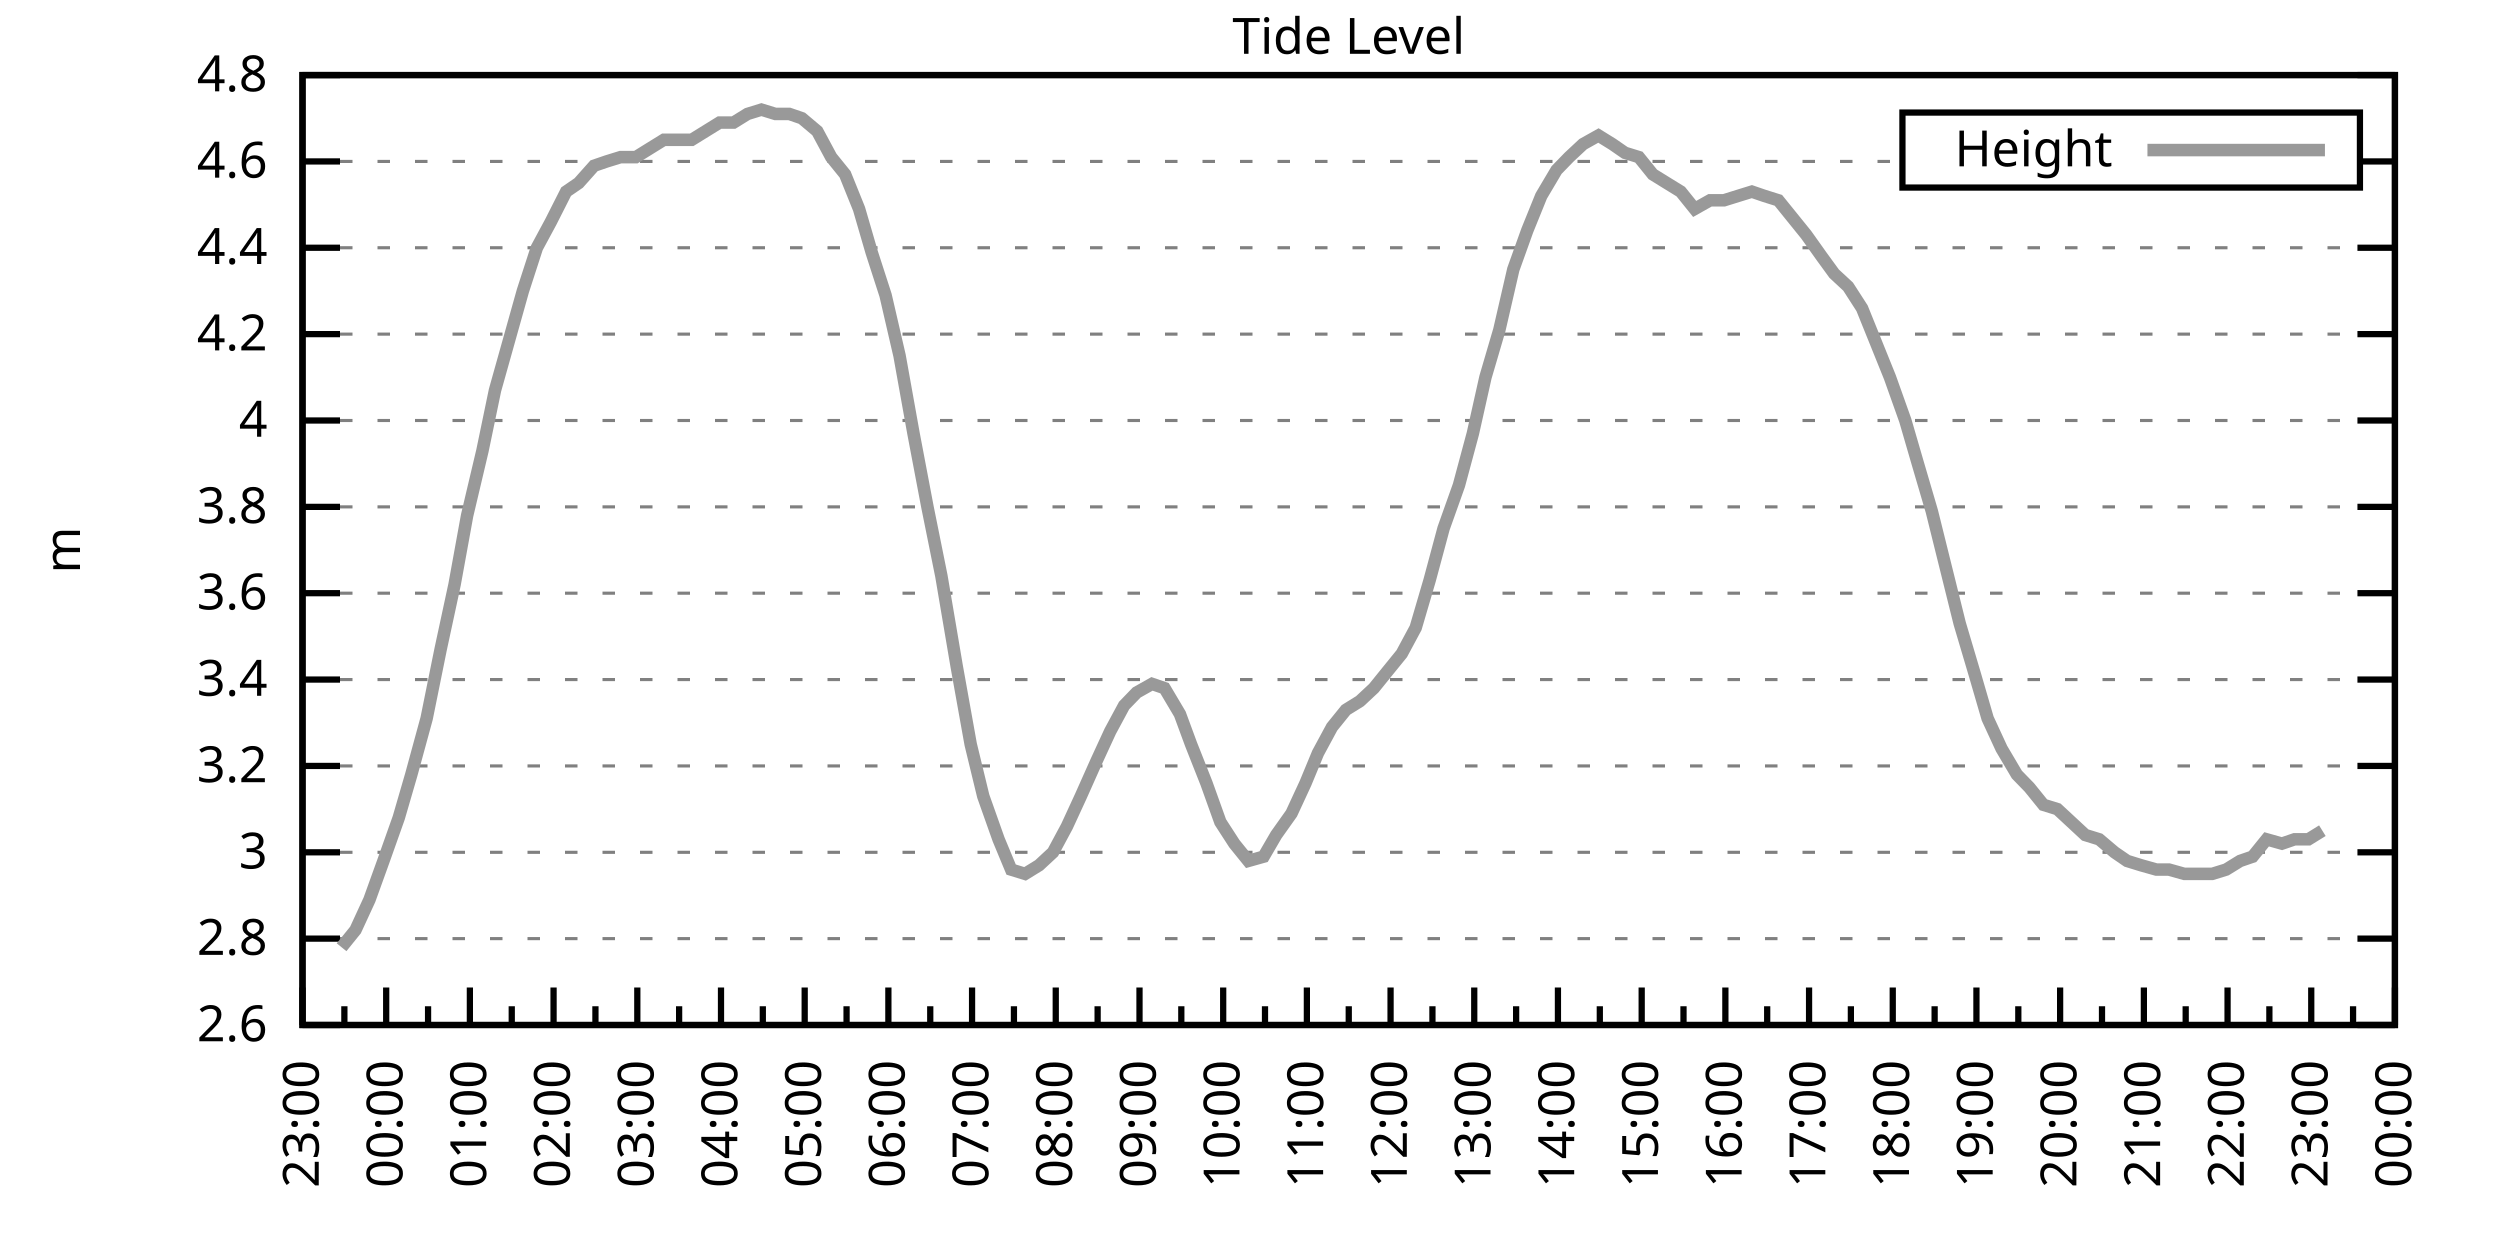
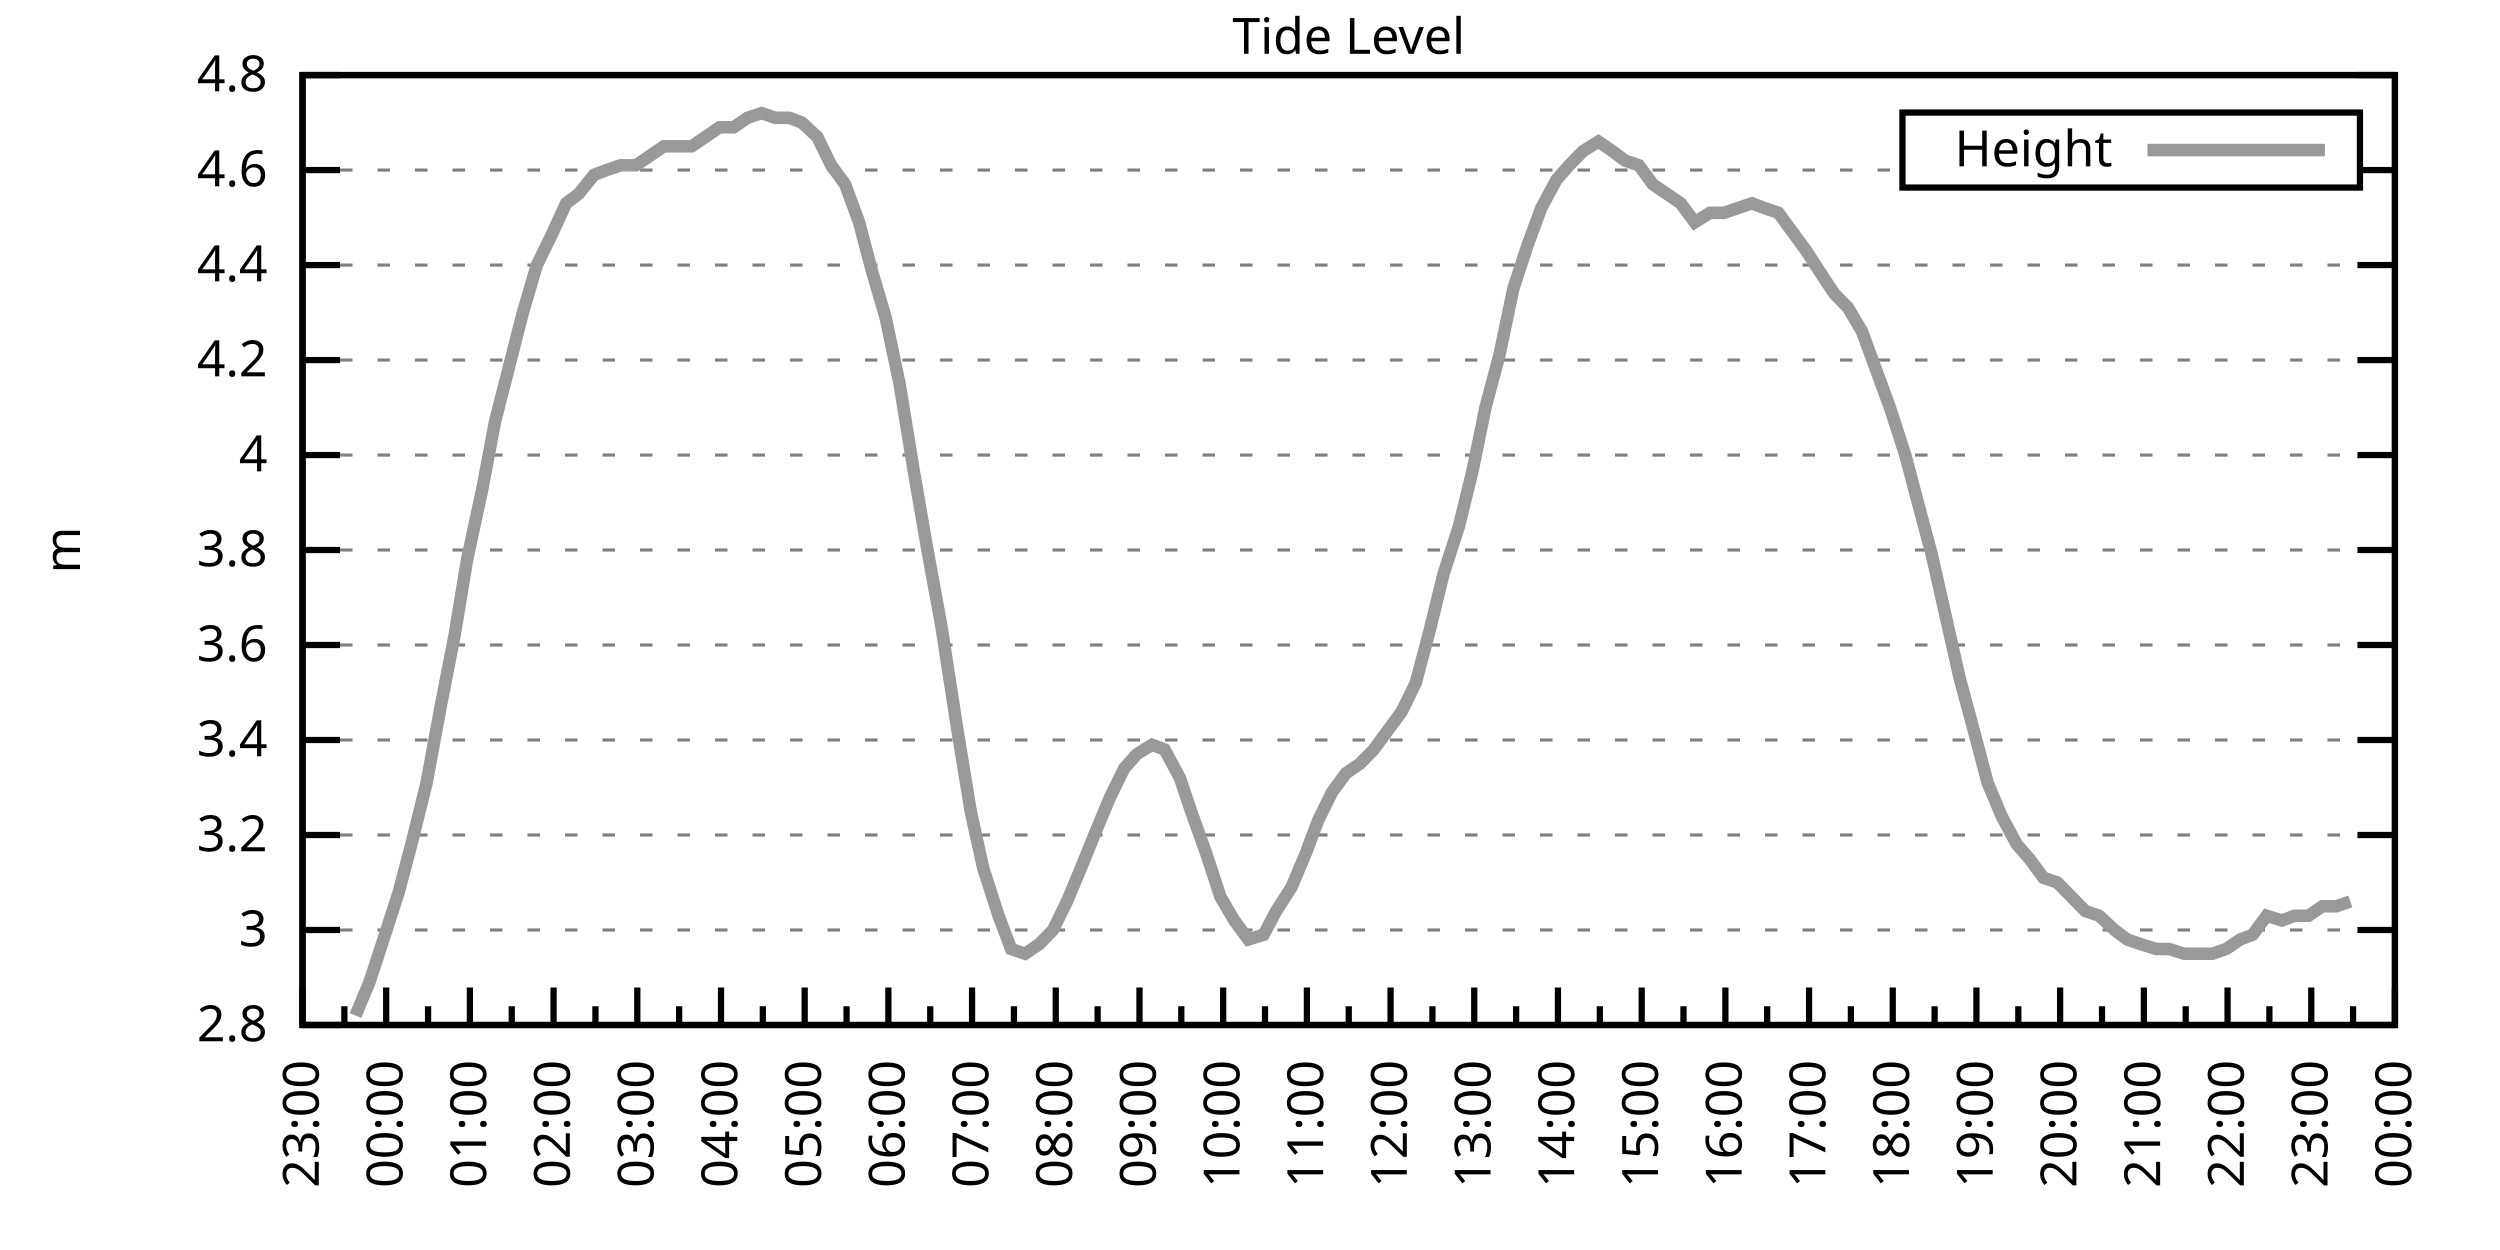
<svg xmlns="http://www.w3.org/2000/svg" xmlns:xlink="http://www.w3.org/1999/xlink" width="400" height="200" viewBox="0 0 400 200">
  <g id="gnuplot_canvas">
    <rect x="0" y="0" width="400" height="200" fill="none" />
    <defs>
      <circle id="gpDot" r="0.5" stroke-width="0.5" stroke="currentColor" />
      <path id="gpPt0" stroke-width="0.333" stroke="currentColor" d="M-1,0 h2 M0,-1 v2" />
      <path id="gpPt1" stroke-width="0.333" stroke="currentColor" d="M-1,-1 L1,1 M1,-1 L-1,1" />
      <path id="gpPt2" stroke-width="0.333" stroke="currentColor" d="M-1,0 L1,0 M0,-1 L0,1 M-1,-1 L1,1 M-1,1 L1,-1" />
      <rect id="gpPt3" stroke-width="0.333" stroke="currentColor" x="-1" y="-1" width="2" height="2" />
      <rect id="gpPt4" stroke-width="0.333" stroke="currentColor" fill="currentColor" x="-1" y="-1" width="2" height="2" />
      <circle id="gpPt5" stroke-width="0.333" stroke="currentColor" cx="0" cy="0" r="1" />
      <use xlink:href="#gpPt5" id="gpPt6" fill="currentColor" stroke="none" />
      <path id="gpPt7" stroke-width="0.333" stroke="currentColor" d="M0,-1.33 L-1.33,0.67 L1.33,0.67 z" />
      <use xlink:href="#gpPt7" id="gpPt8" fill="currentColor" stroke="none" />
      <use xlink:href="#gpPt7" id="gpPt9" stroke="currentColor" transform="rotate(180)" />
      <use xlink:href="#gpPt9" id="gpPt10" fill="currentColor" stroke="none" />
      <use xlink:href="#gpPt3" id="gpPt11" stroke="currentColor" transform="rotate(45)" />
      <use xlink:href="#gpPt11" id="gpPt12" fill="currentColor" stroke="none" />
      <path id="gpPt13" stroke-width="0.333" stroke="currentColor" d="M0,1.330 L1.265,0.411 L0.782,-1.067 L-0.782,-1.076 L-1.265,0.411 z" />
      <use xlink:href="#gpPt13" id="gpPt14" fill="currentColor" stroke="none" />
      <filter id="textbox" filterUnits="objectBoundingBox" x="0" y="0" height="1" width="1">
        <feFlood flood-color="white" flood-opacity="1" result="bgnd" />
        <feComposite in="SourceGraphic" in2="bgnd" operator="atop" />
      </filter>
      <filter id="greybox" filterUnits="objectBoundingBox" x="0" y="0" height="1" width="1">
        <feFlood flood-color="lightgrey" flood-opacity="1" result="grey" />
        <feComposite in="SourceGraphic" in2="grey" operator="atop" />
      </filter>
    </defs>
    <g fill="none" color="white" stroke="currentColor" stroke-width="1.00" stroke-linecap="butt" stroke-linejoin="miter">
</g>
    <g fill="none" color="black" stroke="currentColor" stroke-width="1.00" stroke-linecap="butt" stroke-linejoin="miter">
      <g stroke="none" shape-rendering="crispEdges">
        <polygon fill="rgb(255, 255, 255)" points="48.40,164.00 383.18,164.00 383.18,12.02 48.40,12.02 " />
      </g>
    </g>
    <g fill="none" color="black" stroke="currentColor" stroke-width="1.00" stroke-linecap="butt" stroke-linejoin="miter">
</g>
    <g fill="none" color="black" stroke="black" stroke-width="0.50" stroke-linecap="butt" stroke-linejoin="miter">
</g>
    <g fill="none" color="gray" stroke="currentColor" stroke-width="0.50" stroke-linecap="butt" stroke-linejoin="miter">
      <path stroke="gray" stroke-dasharray="2,4" class="gridline" d="M48.40,164.00 L383.19,164.00  " />
    </g>
    <g fill="none" color="gray" stroke="gray" stroke-width="1.00" stroke-linecap="butt" stroke-linejoin="miter">
</g>
    <g fill="none" color="black" stroke="currentColor" stroke-width="1.00" stroke-linecap="butt" stroke-linejoin="miter">
      <path stroke="black" d="M48.40,164.00 L54.40,164.00 M383.19,164.00 L377.19,164.00  " />
      <g transform="translate(42.80,166.60)" stroke="none" fill="black" font-family="Sans" font-size="8.00" text-anchor="end">
        <text>
-           <tspan font-family="Sans"> 2.6</tspan>
-         </text>
-       </g>
-     </g>
-     <g fill="none" color="black" stroke="currentColor" stroke-width="1.00" stroke-linecap="butt" stroke-linejoin="miter">
- </g>
-     <g fill="none" color="black" stroke="black" stroke-width="0.50" stroke-linecap="butt" stroke-linejoin="miter">
- </g>
-     <g fill="none" color="gray" stroke="currentColor" stroke-width="0.50" stroke-linecap="butt" stroke-linejoin="miter">
-       <path stroke="gray" stroke-dasharray="2,4" class="gridline" d="M48.40,150.18 L383.19,150.18  " />
-     </g>
-     <g fill="none" color="gray" stroke="gray" stroke-width="1.00" stroke-linecap="butt" stroke-linejoin="miter">
- </g>
-     <g fill="none" color="black" stroke="currentColor" stroke-width="1.00" stroke-linecap="butt" stroke-linejoin="miter">
-       <path stroke="black" d="M48.40,150.18 L54.40,150.18 M383.19,150.18 L377.19,150.18  " />
-       <g transform="translate(42.80,152.78)" stroke="none" fill="black" font-family="Sans" font-size="8.00" text-anchor="end">
-         <text>
          <tspan font-family="Sans"> 2.8</tspan>
        </text>
      </g>
    </g>
    <g fill="none" color="black" stroke="currentColor" stroke-width="1.00" stroke-linecap="butt" stroke-linejoin="miter">
</g>
    <g fill="none" color="black" stroke="black" stroke-width="0.50" stroke-linecap="butt" stroke-linejoin="miter">
</g>
    <g fill="none" color="gray" stroke="currentColor" stroke-width="0.50" stroke-linecap="butt" stroke-linejoin="miter">
-       <path stroke="gray" stroke-dasharray="2,4" class="gridline" d="M48.40,136.37 L383.19,136.37  " />
-     </g>
-     <g fill="none" color="gray" stroke="gray" stroke-width="1.00" stroke-linecap="butt" stroke-linejoin="miter">
- </g>
-     <g fill="none" color="black" stroke="currentColor" stroke-width="1.00" stroke-linecap="butt" stroke-linejoin="miter">
-       <path stroke="black" d="M48.40,136.37 L54.40,136.37 M383.19,136.37 L377.19,136.37  " />
-       <g transform="translate(42.80,138.97)" stroke="none" fill="black" font-family="Sans" font-size="8.00" text-anchor="end">
+       <path stroke="gray" stroke-dasharray="2,4" class="gridline" d="M48.40,148.80 L383.19,148.80  " />
+     </g>
+     <g fill="none" color="gray" stroke="gray" stroke-width="1.00" stroke-linecap="butt" stroke-linejoin="miter">
+ </g>
+     <g fill="none" color="black" stroke="currentColor" stroke-width="1.00" stroke-linecap="butt" stroke-linejoin="miter">
+       <path stroke="black" d="M48.40,148.80 L54.40,148.80 M383.19,148.80 L377.19,148.80  " />
+       <g transform="translate(42.80,151.40)" stroke="none" fill="black" font-family="Sans" font-size="8.00" text-anchor="end">
        <text>
          <tspan font-family="Sans"> 3</tspan>
        </text>
      </g>
    </g>
    <g fill="none" color="black" stroke="currentColor" stroke-width="1.00" stroke-linecap="butt" stroke-linejoin="miter">
</g>
    <g fill="none" color="black" stroke="black" stroke-width="0.50" stroke-linecap="butt" stroke-linejoin="miter">
</g>
    <g fill="none" color="gray" stroke="currentColor" stroke-width="0.50" stroke-linecap="butt" stroke-linejoin="miter">
-       <path stroke="gray" stroke-dasharray="2,4" class="gridline" d="M48.40,122.55 L383.19,122.55  " />
-     </g>
-     <g fill="none" color="gray" stroke="gray" stroke-width="1.00" stroke-linecap="butt" stroke-linejoin="miter">
- </g>
-     <g fill="none" color="black" stroke="currentColor" stroke-width="1.00" stroke-linecap="butt" stroke-linejoin="miter">
-       <path stroke="black" d="M48.40,122.55 L54.40,122.55 M383.19,122.55 L377.19,122.55  " />
-       <g transform="translate(42.80,125.15)" stroke="none" fill="black" font-family="Sans" font-size="8.00" text-anchor="end">
+       <path stroke="gray" stroke-dasharray="2,4" class="gridline" d="M48.40,133.60 L383.19,133.60  " />
+     </g>
+     <g fill="none" color="gray" stroke="gray" stroke-width="1.00" stroke-linecap="butt" stroke-linejoin="miter">
+ </g>
+     <g fill="none" color="black" stroke="currentColor" stroke-width="1.00" stroke-linecap="butt" stroke-linejoin="miter">
+       <path stroke="black" d="M48.40,133.60 L54.40,133.60 M383.19,133.60 L377.19,133.60  " />
+       <g transform="translate(42.80,136.20)" stroke="none" fill="black" font-family="Sans" font-size="8.00" text-anchor="end">
        <text>
          <tspan font-family="Sans"> 3.2</tspan>
        </text>
      </g>
    </g>
    <g fill="none" color="black" stroke="currentColor" stroke-width="1.00" stroke-linecap="butt" stroke-linejoin="miter">
</g>
    <g fill="none" color="black" stroke="black" stroke-width="0.50" stroke-linecap="butt" stroke-linejoin="miter">
</g>
    <g fill="none" color="gray" stroke="currentColor" stroke-width="0.50" stroke-linecap="butt" stroke-linejoin="miter">
-       <path stroke="gray" stroke-dasharray="2,4" class="gridline" d="M48.40,108.73 L383.19,108.73  " />
-     </g>
-     <g fill="none" color="gray" stroke="gray" stroke-width="1.00" stroke-linecap="butt" stroke-linejoin="miter">
- </g>
-     <g fill="none" color="black" stroke="currentColor" stroke-width="1.00" stroke-linecap="butt" stroke-linejoin="miter">
-       <path stroke="black" d="M48.40,108.73 L54.40,108.73 M383.19,108.73 L377.19,108.73  " />
-       <g transform="translate(42.80,111.33)" stroke="none" fill="black" font-family="Sans" font-size="8.00" text-anchor="end">
+       <path stroke="gray" stroke-dasharray="2,4" class="gridline" d="M48.40,118.40 L383.19,118.40  " />
+     </g>
+     <g fill="none" color="gray" stroke="gray" stroke-width="1.00" stroke-linecap="butt" stroke-linejoin="miter">
+ </g>
+     <g fill="none" color="black" stroke="currentColor" stroke-width="1.00" stroke-linecap="butt" stroke-linejoin="miter">
+       <path stroke="black" d="M48.40,118.40 L54.40,118.40 M383.19,118.40 L377.19,118.40  " />
+       <g transform="translate(42.80,121.00)" stroke="none" fill="black" font-family="Sans" font-size="8.00" text-anchor="end">
        <text>
          <tspan font-family="Sans"> 3.4</tspan>
        </text>
      </g>
    </g>
    <g fill="none" color="black" stroke="currentColor" stroke-width="1.00" stroke-linecap="butt" stroke-linejoin="miter">
</g>
    <g fill="none" color="black" stroke="black" stroke-width="0.50" stroke-linecap="butt" stroke-linejoin="miter">
</g>
    <g fill="none" color="gray" stroke="currentColor" stroke-width="0.50" stroke-linecap="butt" stroke-linejoin="miter">
-       <path stroke="gray" stroke-dasharray="2,4" class="gridline" d="M48.40,94.91 L383.19,94.91  " />
-     </g>
-     <g fill="none" color="gray" stroke="gray" stroke-width="1.00" stroke-linecap="butt" stroke-linejoin="miter">
- </g>
-     <g fill="none" color="black" stroke="currentColor" stroke-width="1.00" stroke-linecap="butt" stroke-linejoin="miter">
-       <path stroke="black" d="M48.40,94.91 L54.40,94.91 M383.19,94.91 L377.19,94.91  " />
-       <g transform="translate(42.80,97.51)" stroke="none" fill="black" font-family="Sans" font-size="8.00" text-anchor="end">
+       <path stroke="gray" stroke-dasharray="2,4" class="gridline" d="M48.40,103.20 L383.19,103.20  " />
+     </g>
+     <g fill="none" color="gray" stroke="gray" stroke-width="1.00" stroke-linecap="butt" stroke-linejoin="miter">
+ </g>
+     <g fill="none" color="black" stroke="currentColor" stroke-width="1.00" stroke-linecap="butt" stroke-linejoin="miter">
+       <path stroke="black" d="M48.40,103.20 L54.40,103.20 M383.19,103.20 L377.19,103.20  " />
+       <g transform="translate(42.80,105.80)" stroke="none" fill="black" font-family="Sans" font-size="8.00" text-anchor="end">
        <text>
          <tspan font-family="Sans"> 3.6</tspan>
        </text>
      </g>
    </g>
    <g fill="none" color="black" stroke="currentColor" stroke-width="1.00" stroke-linecap="butt" stroke-linejoin="miter">
</g>
    <g fill="none" color="black" stroke="black" stroke-width="0.50" stroke-linecap="butt" stroke-linejoin="miter">
</g>
    <g fill="none" color="gray" stroke="currentColor" stroke-width="0.50" stroke-linecap="butt" stroke-linejoin="miter">
-       <path stroke="gray" stroke-dasharray="2,4" class="gridline" d="M48.40,81.10 L383.19,81.10  " />
-     </g>
-     <g fill="none" color="gray" stroke="gray" stroke-width="1.00" stroke-linecap="butt" stroke-linejoin="miter">
- </g>
-     <g fill="none" color="black" stroke="currentColor" stroke-width="1.00" stroke-linecap="butt" stroke-linejoin="miter">
-       <path stroke="black" d="M48.40,81.10 L54.40,81.10 M383.19,81.10 L377.19,81.10  " />
-       <g transform="translate(42.80,83.70)" stroke="none" fill="black" font-family="Sans" font-size="8.00" text-anchor="end">
+       <path stroke="gray" stroke-dasharray="2,4" class="gridline" d="M48.40,88.00 L383.19,88.00  " />
+     </g>
+     <g fill="none" color="gray" stroke="gray" stroke-width="1.00" stroke-linecap="butt" stroke-linejoin="miter">
+ </g>
+     <g fill="none" color="black" stroke="currentColor" stroke-width="1.00" stroke-linecap="butt" stroke-linejoin="miter">
+       <path stroke="black" d="M48.40,88.00 L54.40,88.00 M383.19,88.00 L377.19,88.00  " />
+       <g transform="translate(42.80,90.60)" stroke="none" fill="black" font-family="Sans" font-size="8.00" text-anchor="end">
        <text>
          <tspan font-family="Sans"> 3.8</tspan>
        </text>
      </g>
    </g>
    <g fill="none" color="black" stroke="currentColor" stroke-width="1.00" stroke-linecap="butt" stroke-linejoin="miter">
</g>
    <g fill="none" color="black" stroke="black" stroke-width="0.50" stroke-linecap="butt" stroke-linejoin="miter">
</g>
    <g fill="none" color="gray" stroke="currentColor" stroke-width="0.50" stroke-linecap="butt" stroke-linejoin="miter">
-       <path stroke="gray" stroke-dasharray="2,4" class="gridline" d="M48.40,67.28 L383.19,67.28  " />
-     </g>
-     <g fill="none" color="gray" stroke="gray" stroke-width="1.00" stroke-linecap="butt" stroke-linejoin="miter">
- </g>
-     <g fill="none" color="black" stroke="currentColor" stroke-width="1.00" stroke-linecap="butt" stroke-linejoin="miter">
-       <path stroke="black" d="M48.40,67.28 L54.40,67.28 M383.19,67.28 L377.19,67.28  " />
-       <g transform="translate(42.80,69.88)" stroke="none" fill="black" font-family="Sans" font-size="8.00" text-anchor="end">
+       <path stroke="gray" stroke-dasharray="2,4" class="gridline" d="M48.40,72.81 L383.19,72.81  " />
+     </g>
+     <g fill="none" color="gray" stroke="gray" stroke-width="1.00" stroke-linecap="butt" stroke-linejoin="miter">
+ </g>
+     <g fill="none" color="black" stroke="currentColor" stroke-width="1.00" stroke-linecap="butt" stroke-linejoin="miter">
+       <path stroke="black" d="M48.40,72.81 L54.40,72.81 M383.19,72.81 L377.19,72.81  " />
+       <g transform="translate(42.80,75.41)" stroke="none" fill="black" font-family="Sans" font-size="8.00" text-anchor="end">
        <text>
          <tspan font-family="Sans"> 4</tspan>
        </text>
      </g>
    </g>
    <g fill="none" color="black" stroke="currentColor" stroke-width="1.00" stroke-linecap="butt" stroke-linejoin="miter">
</g>
    <g fill="none" color="black" stroke="black" stroke-width="0.50" stroke-linecap="butt" stroke-linejoin="miter">
</g>
    <g fill="none" color="gray" stroke="currentColor" stroke-width="0.50" stroke-linecap="butt" stroke-linejoin="miter">
-       <path stroke="gray" stroke-dasharray="2,4" class="gridline" d="M48.40,53.46 L383.19,53.46  " />
-     </g>
-     <g fill="none" color="gray" stroke="gray" stroke-width="1.00" stroke-linecap="butt" stroke-linejoin="miter">
- </g>
-     <g fill="none" color="black" stroke="currentColor" stroke-width="1.00" stroke-linecap="butt" stroke-linejoin="miter">
-       <path stroke="black" d="M48.40,53.46 L54.40,53.46 M383.19,53.46 L377.19,53.46  " />
-       <g transform="translate(42.80,56.06)" stroke="none" fill="black" font-family="Sans" font-size="8.00" text-anchor="end">
+       <path stroke="gray" stroke-dasharray="2,4" class="gridline" d="M48.40,57.61 L383.19,57.61  " />
+     </g>
+     <g fill="none" color="gray" stroke="gray" stroke-width="1.00" stroke-linecap="butt" stroke-linejoin="miter">
+ </g>
+     <g fill="none" color="black" stroke="currentColor" stroke-width="1.00" stroke-linecap="butt" stroke-linejoin="miter">
+       <path stroke="black" d="M48.40,57.61 L54.40,57.61 M383.19,57.61 L377.19,57.61  " />
+       <g transform="translate(42.80,60.21)" stroke="none" fill="black" font-family="Sans" font-size="8.00" text-anchor="end">
        <text>
          <tspan font-family="Sans"> 4.2</tspan>
        </text>
      </g>
    </g>
    <g fill="none" color="black" stroke="currentColor" stroke-width="1.00" stroke-linecap="butt" stroke-linejoin="miter">
</g>
    <g fill="none" color="black" stroke="black" stroke-width="0.50" stroke-linecap="butt" stroke-linejoin="miter">
</g>
    <g fill="none" color="gray" stroke="currentColor" stroke-width="0.50" stroke-linecap="butt" stroke-linejoin="miter">
-       <path stroke="gray" stroke-dasharray="2,4" class="gridline" d="M48.40,39.64 L383.19,39.64  " />
-     </g>
-     <g fill="none" color="gray" stroke="gray" stroke-width="1.00" stroke-linecap="butt" stroke-linejoin="miter">
- </g>
-     <g fill="none" color="black" stroke="currentColor" stroke-width="1.00" stroke-linecap="butt" stroke-linejoin="miter">
-       <path stroke="black" d="M48.40,39.64 L54.40,39.64 M383.19,39.64 L377.19,39.64  " />
-       <g transform="translate(42.80,42.24)" stroke="none" fill="black" font-family="Sans" font-size="8.00" text-anchor="end">
+       <path stroke="gray" stroke-dasharray="2,4" class="gridline" d="M48.40,42.41 L383.19,42.41  " />
+     </g>
+     <g fill="none" color="gray" stroke="gray" stroke-width="1.00" stroke-linecap="butt" stroke-linejoin="miter">
+ </g>
+     <g fill="none" color="black" stroke="currentColor" stroke-width="1.00" stroke-linecap="butt" stroke-linejoin="miter">
+       <path stroke="black" d="M48.40,42.41 L54.40,42.41 M383.19,42.41 L377.19,42.41  " />
+       <g transform="translate(42.80,45.01)" stroke="none" fill="black" font-family="Sans" font-size="8.00" text-anchor="end">
        <text>
          <tspan font-family="Sans"> 4.4</tspan>
        </text>
      </g>
    </g>
    <g fill="none" color="black" stroke="currentColor" stroke-width="1.00" stroke-linecap="butt" stroke-linejoin="miter">
</g>
    <g fill="none" color="black" stroke="black" stroke-width="0.50" stroke-linecap="butt" stroke-linejoin="miter">
</g>
    <g fill="none" color="gray" stroke="currentColor" stroke-width="0.50" stroke-linecap="butt" stroke-linejoin="miter">
-       <path stroke="gray" stroke-dasharray="2,4" class="gridline" d="M48.40,25.83 L304.39,25.83 M377.59,25.83 L383.19,25.83  " />
-     </g>
-     <g fill="none" color="gray" stroke="gray" stroke-width="1.00" stroke-linecap="butt" stroke-linejoin="miter">
- </g>
-     <g fill="none" color="black" stroke="currentColor" stroke-width="1.00" stroke-linecap="butt" stroke-linejoin="miter">
-       <path stroke="black" d="M48.40,25.83 L54.40,25.83 M383.19,25.83 L377.19,25.83  " />
-       <g transform="translate(42.80,28.43)" stroke="none" fill="black" font-family="Sans" font-size="8.00" text-anchor="end">
+       <path stroke="gray" stroke-dasharray="2,4" class="gridline" d="M48.40,27.21 L304.39,27.21 M377.59,27.21 L383.19,27.21  " />
+     </g>
+     <g fill="none" color="gray" stroke="gray" stroke-width="1.00" stroke-linecap="butt" stroke-linejoin="miter">
+ </g>
+     <g fill="none" color="black" stroke="currentColor" stroke-width="1.00" stroke-linecap="butt" stroke-linejoin="miter">
+       <path stroke="black" d="M48.40,27.21 L54.40,27.21 M383.19,27.21 L377.19,27.21  " />
+       <g transform="translate(42.80,29.81)" stroke="none" fill="black" font-family="Sans" font-size="8.00" text-anchor="end">
        <text>
          <tspan font-family="Sans"> 4.6</tspan>
        </text>
      </g>
    </g>
    <g fill="none" color="black" stroke="currentColor" stroke-width="1.00" stroke-linecap="butt" stroke-linejoin="miter">
</g>
    <g fill="none" color="black" stroke="black" stroke-width="0.50" stroke-linecap="butt" stroke-linejoin="miter">
</g>
    <g fill="none" color="gray" stroke="currentColor" stroke-width="0.50" stroke-linecap="butt" stroke-linejoin="miter">
      <path stroke="gray" stroke-dasharray="2,4" class="gridline" d="M48.40,12.01 L383.19,12.01  " />
    </g>
    <g fill="none" color="gray" stroke="gray" stroke-width="1.00" stroke-linecap="butt" stroke-linejoin="miter">
</g>
    <g fill="none" color="black" stroke="currentColor" stroke-width="1.00" stroke-linecap="butt" stroke-linejoin="miter">
      <path stroke="black" d="M48.40,12.01 L54.40,12.01 M383.19,12.01 L377.19,12.01  " />
      <g transform="translate(42.80,14.61)" stroke="none" fill="black" font-family="Sans" font-size="8.00" text-anchor="end">
        <text>
          <tspan font-family="Sans"> 4.8</tspan>
        </text>
      </g>
    </g>
    <g fill="none" color="black" stroke="currentColor" stroke-width="1.00" stroke-linecap="butt" stroke-linejoin="miter">
      <path stroke="black" d="M48.40,164.00 L48.40,158.00  " />
      <g transform="translate(51.00,169.60) rotate(270)" stroke="none" fill="black" font-family="Sans" font-size="8.00" text-anchor="end">
        <text>
          <tspan font-family="Sans">23:00</tspan>
        </text>
      </g>
    </g>
    <g fill="none" color="black" stroke="currentColor" stroke-width="1.00" stroke-linecap="butt" stroke-linejoin="miter">
      <path stroke="black" d="M55.10,164.00 L55.10,161.00 M61.79,164.00 L61.79,158.00  " />
      <g transform="translate(64.39,169.60) rotate(270)" stroke="none" fill="black" font-family="Sans" font-size="8.00" text-anchor="end">
        <text>
          <tspan font-family="Sans">00:00</tspan>
        </text>
      </g>
    </g>
    <g fill="none" color="black" stroke="currentColor" stroke-width="1.00" stroke-linecap="butt" stroke-linejoin="miter">
      <path stroke="black" d="M68.49,164.00 L68.49,161.00 M75.18,164.00 L75.18,158.00  " />
      <g transform="translate(77.78,169.60) rotate(270)" stroke="none" fill="black" font-family="Sans" font-size="8.00" text-anchor="end">
        <text>
          <tspan font-family="Sans">01:00</tspan>
        </text>
      </g>
    </g>
    <g fill="none" color="black" stroke="currentColor" stroke-width="1.00" stroke-linecap="butt" stroke-linejoin="miter">
      <path stroke="black" d="M81.88,164.00 L81.88,161.00 M88.57,164.00 L88.57,158.00  " />
      <g transform="translate(91.17,169.60) rotate(270)" stroke="none" fill="black" font-family="Sans" font-size="8.00" text-anchor="end">
        <text>
          <tspan font-family="Sans">02:00</tspan>
        </text>
      </g>
    </g>
    <g fill="none" color="black" stroke="currentColor" stroke-width="1.00" stroke-linecap="butt" stroke-linejoin="miter">
      <path stroke="black" d="M95.27,164.00 L95.27,161.00 M101.97,164.00 L101.97,158.00  " />
      <g transform="translate(104.57,169.60) rotate(270)" stroke="none" fill="black" font-family="Sans" font-size="8.00" text-anchor="end">
        <text>
          <tspan font-family="Sans">03:00</tspan>
        </text>
      </g>
    </g>
    <g fill="none" color="black" stroke="currentColor" stroke-width="1.00" stroke-linecap="butt" stroke-linejoin="miter">
      <path stroke="black" d="M108.66,164.00 L108.66,161.00 M115.36,164.00 L115.36,158.00  " />
      <g transform="translate(117.96,169.60) rotate(270)" stroke="none" fill="black" font-family="Sans" font-size="8.00" text-anchor="end">
        <text>
          <tspan font-family="Sans">04:00</tspan>
        </text>
      </g>
    </g>
    <g fill="none" color="black" stroke="currentColor" stroke-width="1.00" stroke-linecap="butt" stroke-linejoin="miter">
      <path stroke="black" d="M122.05,164.00 L122.05,161.00 M128.75,164.00 L128.75,158.00  " />
      <g transform="translate(131.35,169.60) rotate(270)" stroke="none" fill="black" font-family="Sans" font-size="8.00" text-anchor="end">
        <text>
          <tspan font-family="Sans">05:00</tspan>
        </text>
      </g>
    </g>
    <g fill="none" color="black" stroke="currentColor" stroke-width="1.00" stroke-linecap="butt" stroke-linejoin="miter">
      <path stroke="black" d="M135.45,164.00 L135.45,161.00 M142.14,164.00 L142.14,158.00  " />
      <g transform="translate(144.74,169.60) rotate(270)" stroke="none" fill="black" font-family="Sans" font-size="8.00" text-anchor="end">
        <text>
          <tspan font-family="Sans">06:00</tspan>
        </text>
      </g>
    </g>
    <g fill="none" color="black" stroke="currentColor" stroke-width="1.00" stroke-linecap="butt" stroke-linejoin="miter">
      <path stroke="black" d="M148.84,164.00 L148.84,161.00 M155.53,164.00 L155.53,158.00  " />
      <g transform="translate(158.13,169.60) rotate(270)" stroke="none" fill="black" font-family="Sans" font-size="8.00" text-anchor="end">
        <text>
          <tspan font-family="Sans">07:00</tspan>
        </text>
      </g>
    </g>
    <g fill="none" color="black" stroke="currentColor" stroke-width="1.00" stroke-linecap="butt" stroke-linejoin="miter">
      <path stroke="black" d="M162.23,164.00 L162.23,161.00 M168.92,164.00 L168.92,158.00  " />
      <g transform="translate(171.52,169.60) rotate(270)" stroke="none" fill="black" font-family="Sans" font-size="8.00" text-anchor="end">
        <text>
          <tspan font-family="Sans">08:00</tspan>
        </text>
      </g>
    </g>
    <g fill="none" color="black" stroke="currentColor" stroke-width="1.00" stroke-linecap="butt" stroke-linejoin="miter">
      <path stroke="black" d="M175.62,164.00 L175.62,161.00 M182.32,164.00 L182.32,158.00  " />
      <g transform="translate(184.92,169.60) rotate(270)" stroke="none" fill="black" font-family="Sans" font-size="8.00" text-anchor="end">
        <text>
          <tspan font-family="Sans">09:00</tspan>
        </text>
      </g>
    </g>
    <g fill="none" color="black" stroke="currentColor" stroke-width="1.00" stroke-linecap="butt" stroke-linejoin="miter">
      <path stroke="black" d="M189.01,164.00 L189.01,161.00 M195.71,164.00 L195.71,158.00  " />
      <g transform="translate(198.31,169.60) rotate(270)" stroke="none" fill="black" font-family="Sans" font-size="8.00" text-anchor="end">
        <text>
          <tspan font-family="Sans">10:00</tspan>
        </text>
      </g>
    </g>
    <g fill="none" color="black" stroke="currentColor" stroke-width="1.00" stroke-linecap="butt" stroke-linejoin="miter">
      <path stroke="black" d="M202.40,164.00 L202.40,161.00 M209.10,164.00 L209.10,158.00  " />
      <g transform="translate(211.70,169.60) rotate(270)" stroke="none" fill="black" font-family="Sans" font-size="8.00" text-anchor="end">
        <text>
          <tspan font-family="Sans">11:00</tspan>
        </text>
      </g>
    </g>
    <g fill="none" color="black" stroke="currentColor" stroke-width="1.00" stroke-linecap="butt" stroke-linejoin="miter">
      <path stroke="black" d="M215.80,164.00 L215.80,161.00 M222.49,164.00 L222.49,158.00  " />
      <g transform="translate(225.09,169.60) rotate(270)" stroke="none" fill="black" font-family="Sans" font-size="8.00" text-anchor="end">
        <text>
          <tspan font-family="Sans">12:00</tspan>
        </text>
      </g>
    </g>
    <g fill="none" color="black" stroke="currentColor" stroke-width="1.00" stroke-linecap="butt" stroke-linejoin="miter">
      <path stroke="black" d="M229.19,164.00 L229.19,161.00 M235.88,164.00 L235.88,158.00  " />
      <g transform="translate(238.48,169.60) rotate(270)" stroke="none" fill="black" font-family="Sans" font-size="8.00" text-anchor="end">
        <text>
          <tspan font-family="Sans">13:00</tspan>
        </text>
      </g>
    </g>
    <g fill="none" color="black" stroke="currentColor" stroke-width="1.00" stroke-linecap="butt" stroke-linejoin="miter">
      <path stroke="black" d="M242.58,164.00 L242.58,161.00 M249.27,164.00 L249.27,158.00  " />
      <g transform="translate(251.87,169.60) rotate(270)" stroke="none" fill="black" font-family="Sans" font-size="8.00" text-anchor="end">
        <text>
          <tspan font-family="Sans">14:00</tspan>
        </text>
      </g>
    </g>
    <g fill="none" color="black" stroke="currentColor" stroke-width="1.00" stroke-linecap="butt" stroke-linejoin="miter">
      <path stroke="black" d="M255.97,164.00 L255.97,161.00 M262.67,164.00 L262.67,158.00  " />
      <g transform="translate(265.27,169.60) rotate(270)" stroke="none" fill="black" font-family="Sans" font-size="8.00" text-anchor="end">
        <text>
          <tspan font-family="Sans">15:00</tspan>
        </text>
      </g>
    </g>
    <g fill="none" color="black" stroke="currentColor" stroke-width="1.00" stroke-linecap="butt" stroke-linejoin="miter">
      <path stroke="black" d="M269.36,164.00 L269.36,161.00 M276.06,164.00 L276.06,158.00  " />
      <g transform="translate(278.66,169.60) rotate(270)" stroke="none" fill="black" font-family="Sans" font-size="8.00" text-anchor="end">
        <text>
          <tspan font-family="Sans">16:00</tspan>
        </text>
      </g>
    </g>
    <g fill="none" color="black" stroke="currentColor" stroke-width="1.00" stroke-linecap="butt" stroke-linejoin="miter">
      <path stroke="black" d="M282.75,164.00 L282.75,161.00 M289.45,164.00 L289.45,158.00  " />
      <g transform="translate(292.05,169.60) rotate(270)" stroke="none" fill="black" font-family="Sans" font-size="8.00" text-anchor="end">
        <text>
          <tspan font-family="Sans">17:00</tspan>
        </text>
      </g>
    </g>
    <g fill="none" color="black" stroke="currentColor" stroke-width="1.00" stroke-linecap="butt" stroke-linejoin="miter">
      <path stroke="black" d="M296.14,164.00 L296.14,161.00 M302.84,164.00 L302.84,158.00  " />
      <g transform="translate(305.44,169.60) rotate(270)" stroke="none" fill="black" font-family="Sans" font-size="8.00" text-anchor="end">
        <text>
          <tspan font-family="Sans">18:00</tspan>
        </text>
      </g>
    </g>
    <g fill="none" color="black" stroke="currentColor" stroke-width="1.00" stroke-linecap="butt" stroke-linejoin="miter">
      <path stroke="black" d="M309.54,164.00 L309.54,161.00 M316.23,164.00 L316.23,158.00  " />
      <g transform="translate(318.83,169.60) rotate(270)" stroke="none" fill="black" font-family="Sans" font-size="8.00" text-anchor="end">
        <text>
          <tspan font-family="Sans">19:00</tspan>
        </text>
      </g>
    </g>
    <g fill="none" color="black" stroke="currentColor" stroke-width="1.00" stroke-linecap="butt" stroke-linejoin="miter">
      <path stroke="black" d="M322.93,164.00 L322.93,161.00 M329.62,164.00 L329.62,158.00  " />
      <g transform="translate(332.22,169.60) rotate(270)" stroke="none" fill="black" font-family="Sans" font-size="8.00" text-anchor="end">
        <text>
          <tspan font-family="Sans">20:00</tspan>
        </text>
      </g>
    </g>
    <g fill="none" color="black" stroke="currentColor" stroke-width="1.00" stroke-linecap="butt" stroke-linejoin="miter">
      <path stroke="black" d="M336.32,164.00 L336.32,161.00 M343.02,164.00 L343.02,158.00  " />
      <g transform="translate(345.62,169.60) rotate(270)" stroke="none" fill="black" font-family="Sans" font-size="8.00" text-anchor="end">
        <text>
          <tspan font-family="Sans">21:00</tspan>
        </text>
      </g>
    </g>
    <g fill="none" color="black" stroke="currentColor" stroke-width="1.00" stroke-linecap="butt" stroke-linejoin="miter">
      <path stroke="black" d="M349.71,164.00 L349.71,161.00 M356.41,164.00 L356.41,158.00  " />
      <g transform="translate(359.01,169.60) rotate(270)" stroke="none" fill="black" font-family="Sans" font-size="8.00" text-anchor="end">
        <text>
          <tspan font-family="Sans">22:00</tspan>
        </text>
      </g>
    </g>
    <g fill="none" color="black" stroke="currentColor" stroke-width="1.00" stroke-linecap="butt" stroke-linejoin="miter">
      <path stroke="black" d="M363.10,164.00 L363.10,161.00 M369.80,164.00 L369.80,158.00  " />
      <g transform="translate(372.40,169.60) rotate(270)" stroke="none" fill="black" font-family="Sans" font-size="8.00" text-anchor="end">
        <text>
          <tspan font-family="Sans">23:00</tspan>
        </text>
      </g>
    </g>
    <g fill="none" color="black" stroke="currentColor" stroke-width="1.00" stroke-linecap="butt" stroke-linejoin="miter">
      <path stroke="black" d="M376.49,164.00 L376.49,161.00 M383.19,164.00 L383.19,158.00  " />
      <g transform="translate(385.79,169.60) rotate(270)" stroke="none" fill="black" font-family="Sans" font-size="8.00" text-anchor="end">
        <text>
          <tspan font-family="Sans">00:00</tspan>
        </text>
      </g>
    </g>
    <g fill="none" color="black" stroke="currentColor" stroke-width="1.00" stroke-linecap="butt" stroke-linejoin="miter">
</g>
    <g fill="none" color="black" stroke="currentColor" stroke-width="1.00" stroke-linecap="butt" stroke-linejoin="miter">
      <path stroke="black" d="M48.40,12.01 L48.40,164.00 L383.19,164.00 L383.19,12.01 L48.40,12.01 Z  " />
    </g>
    <g fill="none" color="black" stroke="currentColor" stroke-width="1.00" stroke-linecap="butt" stroke-linejoin="miter">
      <g transform="translate(12.80,88.01) rotate(270)" stroke="none" fill="black" font-family="Sans" font-size="8.00" text-anchor="middle">
        <text>
          <tspan font-family="Sans">m</tspan>
        </text>
      </g>
    </g>
    <g fill="none" color="black" stroke="currentColor" stroke-width="1.00" stroke-linecap="butt" stroke-linejoin="miter">
</g>
    <g fill="none" color="black" stroke="currentColor" stroke-width="1.00" stroke-linecap="butt" stroke-linejoin="miter">
      <path stroke="black" d="M304.39,30.01 L304.39,18.01 L377.59,18.01 L377.59,30.01 L304.39,30.01 Z  " />
    </g>
    <g id="Tide_level_plot_1">
      <g fill="none" color="white" stroke="black" stroke-width="2.00" stroke-linecap="butt" stroke-linejoin="miter">
</g>
      <g fill="none" color="black" stroke="currentColor" stroke-width="2.00" stroke-linecap="butt" stroke-linejoin="miter">
        <g transform="translate(337.99,26.61)" stroke="none" fill="black" font-family="Sans" font-size="8.00" text-anchor="end">
          <text>
            <tspan font-family="Sans">Height</tspan>
          </text>
        </g>
      </g>
      <g fill="none" color="black" stroke="currentColor" stroke-width="2.00" stroke-linecap="butt" stroke-linejoin="miter">
-         <path stroke="rgb(153, 153, 153)" d="M343.59,24.01 L371.99,24.01 M54.65,151.56 L56.88,148.80 L59.11,143.96 L61.35,137.75 L63.80,130.84 L65.81,123.93   L68.26,114.95 L70.50,103.89 L72.73,93.53 L74.74,82.48 L77.19,72.12 L79.20,62.44 L83.66,46.55 L85.90,39.64   L88.13,35.50 L90.58,30.66 L92.59,29.28 L95.05,26.52 L97.06,25.83 L99.29,25.14 L101.74,25.14 L103.98,23.75   L106.21,22.37 L108.44,22.37 L110.67,22.37 L112.90,20.99 L115.13,19.61 L117.37,19.61 L119.60,18.23 L121.83,17.54   L124.06,18.23 L126.29,18.23 L128.30,18.92 L130.76,20.99 L132.99,25.14 L135.22,27.90 L137.45,33.43 L139.46,40.34   L141.69,47.24 L143.93,56.92 L146.16,69.35 L148.39,81.10 L150.62,92.15 L153.08,106.66 L155.31,119.09 L157.32,127.38   L159.77,134.29 L161.78,139.13 L164.01,139.82 L166.25,138.44 L168.48,136.37 L170.71,132.22 L172.94,127.38 L175.40,121.86   L177.63,117.02 L179.86,112.88 L181.87,110.80 L184.32,109.42 L186.33,110.11 L188.79,114.26 L190.57,119.09 L193.03,125.31   L195.26,131.53 L197.49,134.98 L199.73,137.75 L202.18,137.06 L204.19,133.60 L206.64,130.15 L208.88,125.31 L210.88,120.48   L213.12,116.33 L215.35,113.57 L217.58,112.19 L219.81,110.11 L222.04,107.35 L224.28,104.59 L226.51,100.44 L228.74,92.84   L230.97,84.55 L233.43,77.64 L235.66,69.35 L237.67,60.37 L239.90,52.77 L242.13,43.10 L244.36,36.88 L246.60,31.35   L249.05,27.21 L251.06,25.14 L253.29,23.06 L255.75,21.68 L257.98,23.06 L259.99,24.45 L262.22,25.14 L264.45,27.90   L266.68,29.28 L268.92,30.66 L271.15,33.43 L273.60,32.05 L275.83,32.05 L278.07,31.35 L280.30,30.66 L282.31,31.35   L284.54,32.05 L286.77,34.81 L289.00,37.57 L291.46,41.03 L293.47,43.79 L295.70,45.86 L297.93,49.32 L300.16,54.84   L302.39,60.37 L304.85,67.28 L306.86,74.19 L309.09,81.79 L311.32,90.77 L313.55,99.75 L316.01,108.04 L318.02,114.95   L320.25,119.78 L322.70,123.93 L324.71,126.00 L326.95,128.77 L329.18,129.46 L331.41,131.53 L333.64,133.60 L335.87,134.29   L338.33,136.37 L340.34,137.75 L342.57,138.44 L345.02,139.13 L347.03,139.13 L349.49,139.82 L351.72,139.82 L353.95,139.82   L356.18,139.13 L358.42,137.75 L360.42,137.06 L362.66,134.29 L365.11,134.98 L367.12,134.29 L369.35,134.29 L371.58,132.91    " />
+         <path stroke="rgb(153, 153, 153)" d="M343.59,24.01 L371.99,24.01 M56.88,162.48 L59.11,157.16 L61.35,150.32 L63.80,142.72 L65.81,135.12 L68.26,125.24   L70.50,113.08 L72.73,101.68 L74.74,89.52 L77.19,78.13 L79.20,67.49 L83.66,50.01 L85.90,42.41 L88.13,37.85   L90.58,32.53 L92.59,31.01 L95.05,27.97 L97.06,27.21 L99.29,26.45 L101.74,26.45 L103.98,24.93 L106.21,23.41   L108.44,23.41 L110.67,23.41 L112.90,21.89 L115.13,20.37 L117.37,20.37 L119.60,18.85 L121.83,18.09 L124.06,18.85   L126.29,18.85 L128.30,19.61 L130.76,21.89 L132.99,26.45 L135.22,29.49 L137.45,35.57 L139.46,43.17 L141.69,50.77   L143.93,61.41 L146.16,75.09 L148.39,88.01 L150.62,100.16 L153.08,116.12 L155.31,129.80 L157.32,138.92 L159.77,146.52   L161.78,151.84 L164.01,152.60 L166.25,151.08 L168.48,148.80 L170.71,144.24 L172.94,138.92 L175.40,132.84 L177.63,127.52   L179.86,122.96 L181.87,120.68 L184.32,119.16 L186.33,119.92 L188.79,124.48 L190.57,129.80 L193.03,136.64 L195.26,143.48   L197.49,147.28 L199.73,150.32 L202.18,149.56 L204.19,145.76 L206.64,141.96 L208.88,136.64 L210.88,131.32 L213.12,126.76   L215.35,123.72 L217.58,122.20 L219.81,119.92 L222.04,116.88 L224.28,113.84 L226.51,109.28 L228.74,100.92 L230.97,91.80   L233.43,84.21 L235.66,75.09 L237.67,65.21 L239.90,56.85 L242.13,46.21 L244.36,39.37 L246.60,33.29 L249.05,28.73   L251.06,26.45 L253.29,24.17 L255.75,22.65 L257.98,24.17 L259.99,25.69 L262.22,26.45 L264.45,29.49 L266.68,31.01   L268.92,32.53 L271.15,35.57 L273.60,34.05 L275.83,34.05 L278.07,33.29 L280.30,32.53 L282.31,33.29 L284.54,34.05   L286.77,37.09 L289.00,40.13 L291.46,43.93 L293.47,46.97 L295.70,49.25 L297.93,53.05 L300.16,59.13 L302.39,65.21   L304.85,72.81 L306.86,80.41 L309.09,88.76 L311.32,98.64 L313.55,108.52 L316.01,117.64 L318.02,125.24 L320.25,130.56   L322.70,135.12 L324.71,137.40 L326.95,140.44 L329.18,141.20 L331.41,143.48 L333.64,145.76 L335.87,146.52 L338.33,148.80   L340.34,150.32 L342.57,151.08 L345.02,151.84 L347.03,151.84 L349.49,152.60 L351.72,152.60 L353.95,152.60 L356.18,151.84   L358.42,150.32 L360.42,149.56 L362.66,146.52 L365.11,147.28 L367.12,146.52 L369.35,146.52 L371.58,145.00 L373.82,145.00   L376.05,144.24  " />
      </g>
    </g>
    <g fill="none" color="black" stroke="currentColor" stroke-width="2.00" stroke-linecap="butt" stroke-linejoin="miter">
</g>
    <g fill="none" color="black" stroke="black" stroke-width="1.00" stroke-linecap="butt" stroke-linejoin="miter">
</g>
    <g fill="none" color="black" stroke="currentColor" stroke-width="1.00" stroke-linecap="butt" stroke-linejoin="miter">
      <path stroke="black" d="M48.40,12.01 L48.40,164.00 L383.19,164.00 L383.19,12.01 L48.40,12.01 Z  " />
    </g>
    <g fill="none" color="black" stroke="currentColor" stroke-width="1.00" stroke-linecap="butt" stroke-linejoin="miter">
      <g transform="translate(215.79,8.61)" stroke="none" fill="black" font-family="Sans" font-size="8.00" text-anchor="middle">
        <text>
          <tspan font-family="Sans">Tide Level</tspan>
        </text>
      </g>
    </g>
    <g fill="none" color="black" stroke="currentColor" stroke-width="1.00" stroke-linecap="butt" stroke-linejoin="miter">
</g>
  </g>
</svg>
